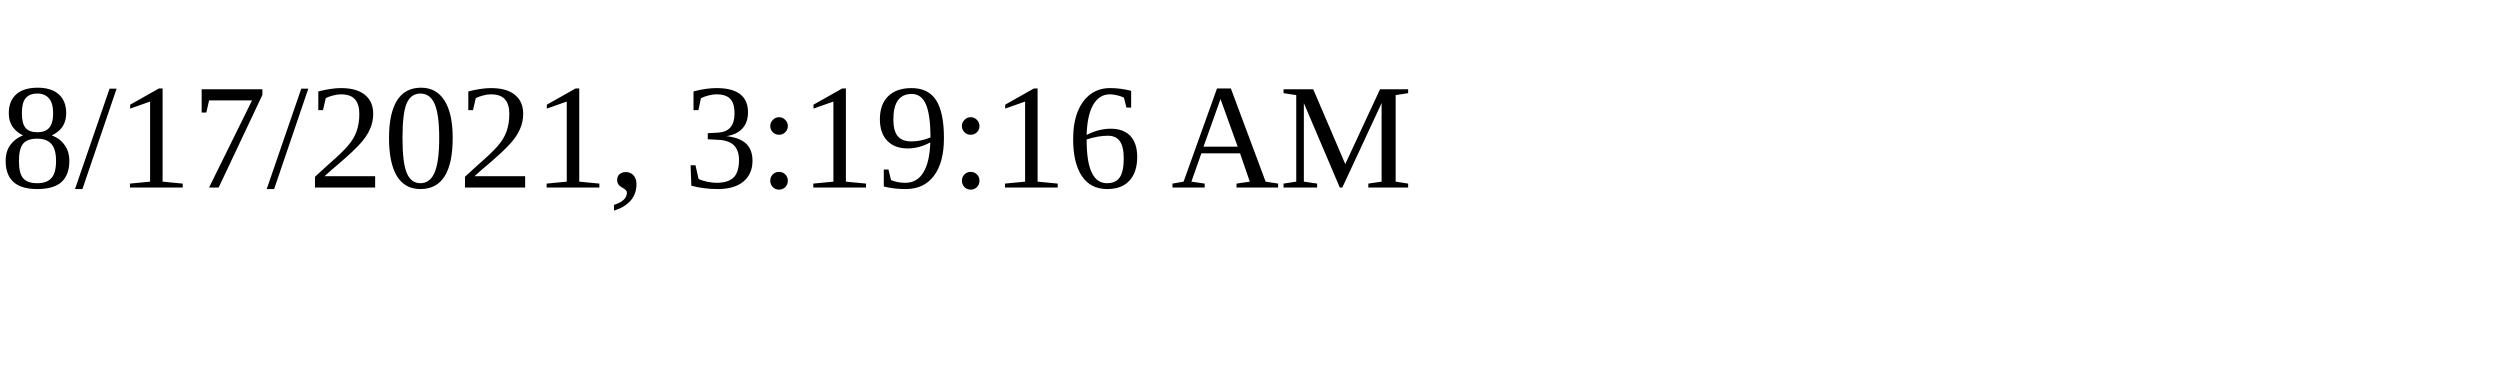
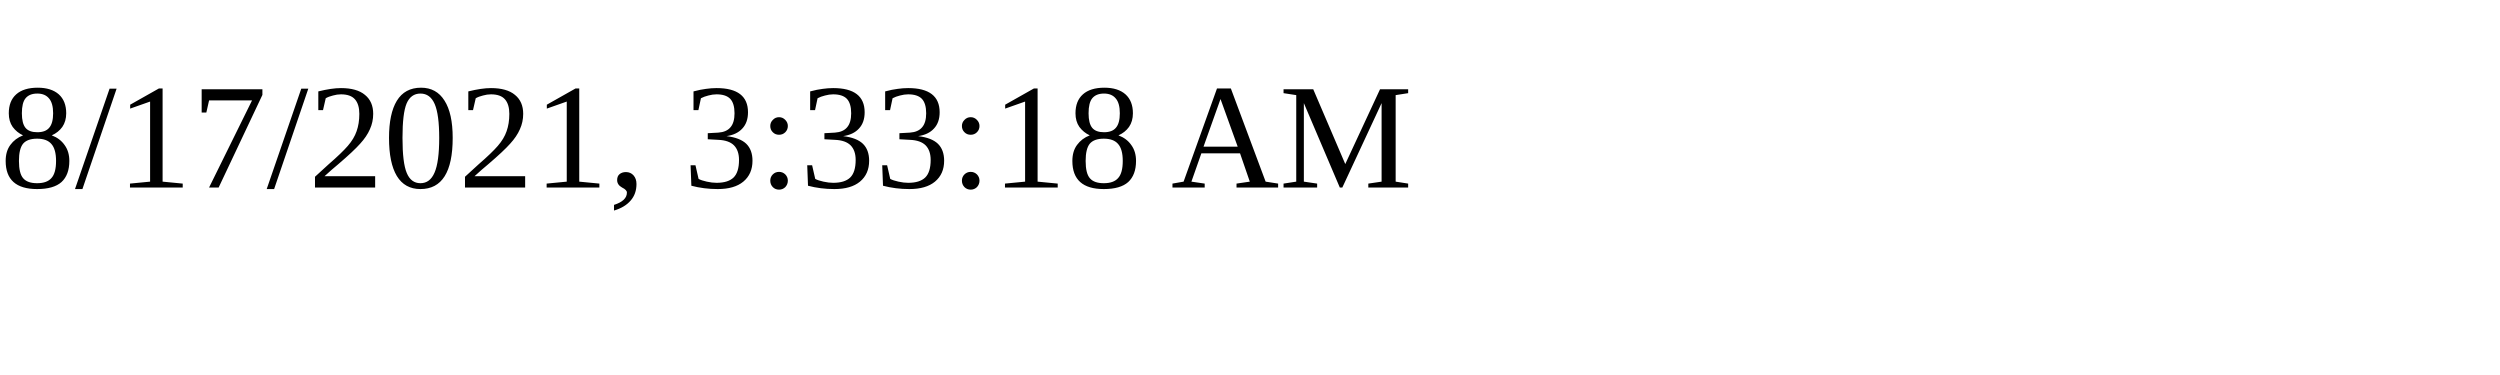
<svg xmlns="http://www.w3.org/2000/svg" height="30" width="200">
-   <text x="0" y="15">8/17/2021, 3:19:16 AM</text>
+   <text x="0" y="15">8/17/2021, 3:33:18 AM</text>
</svg>
